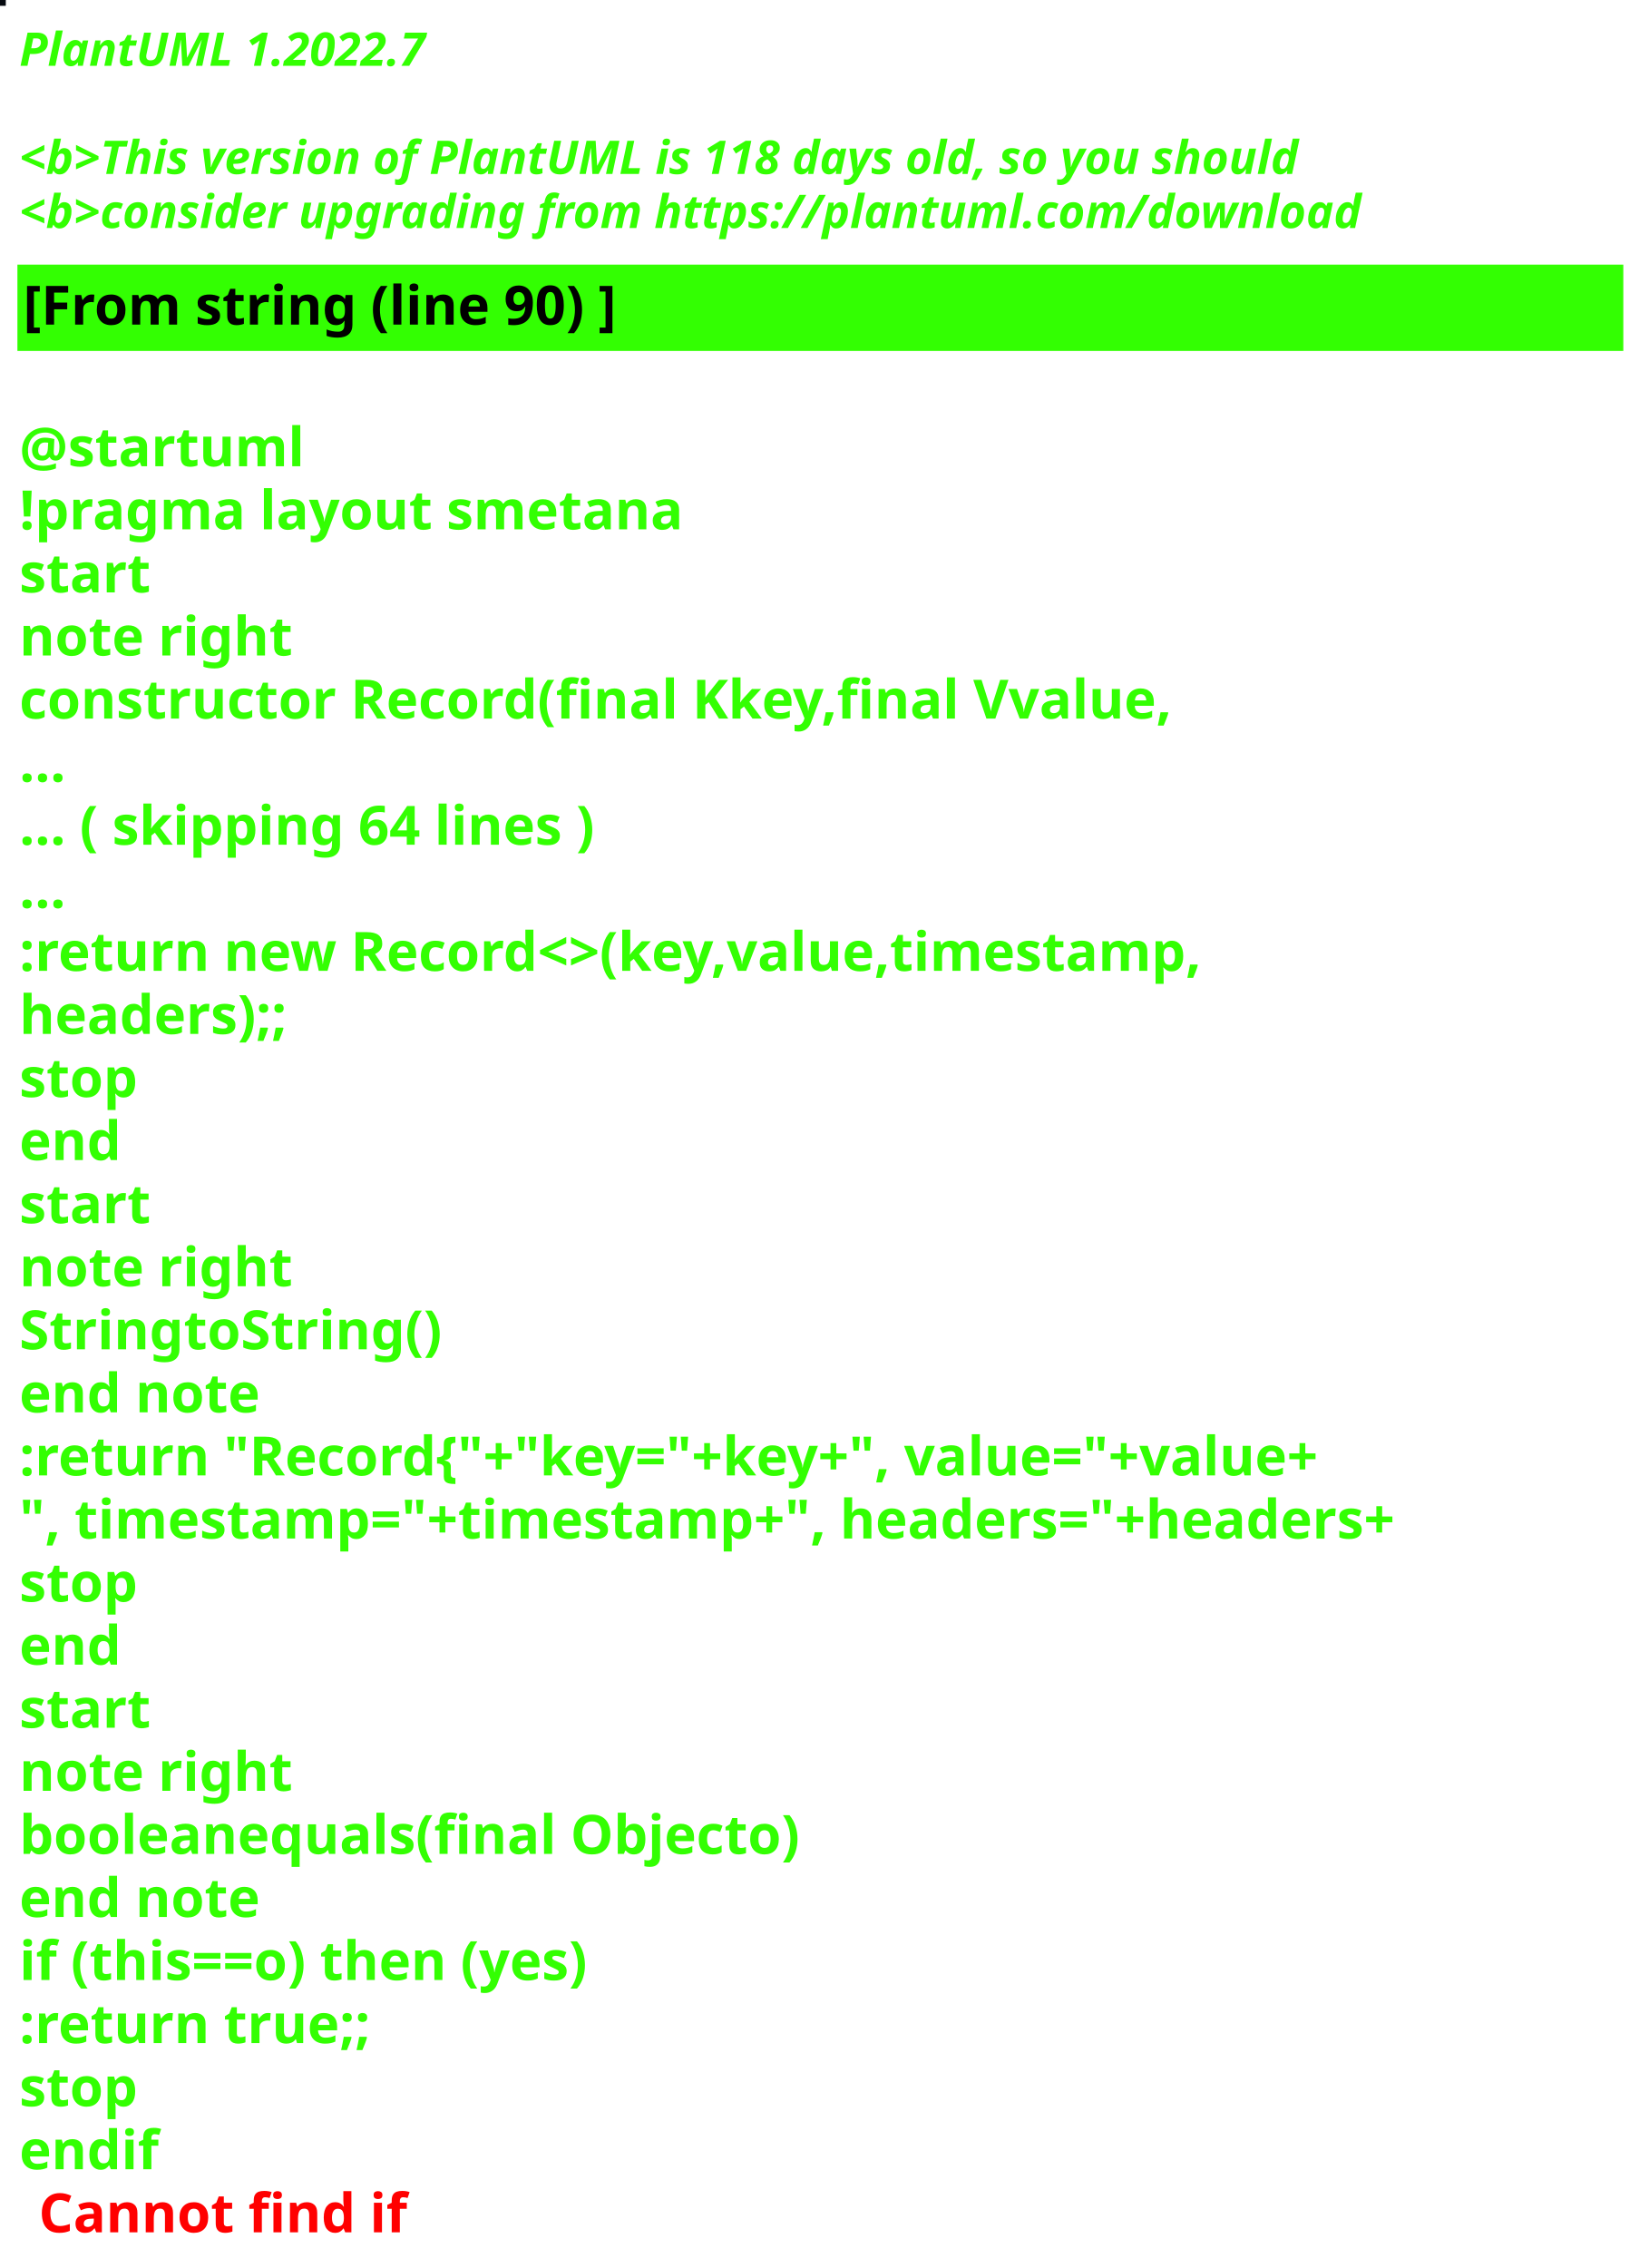
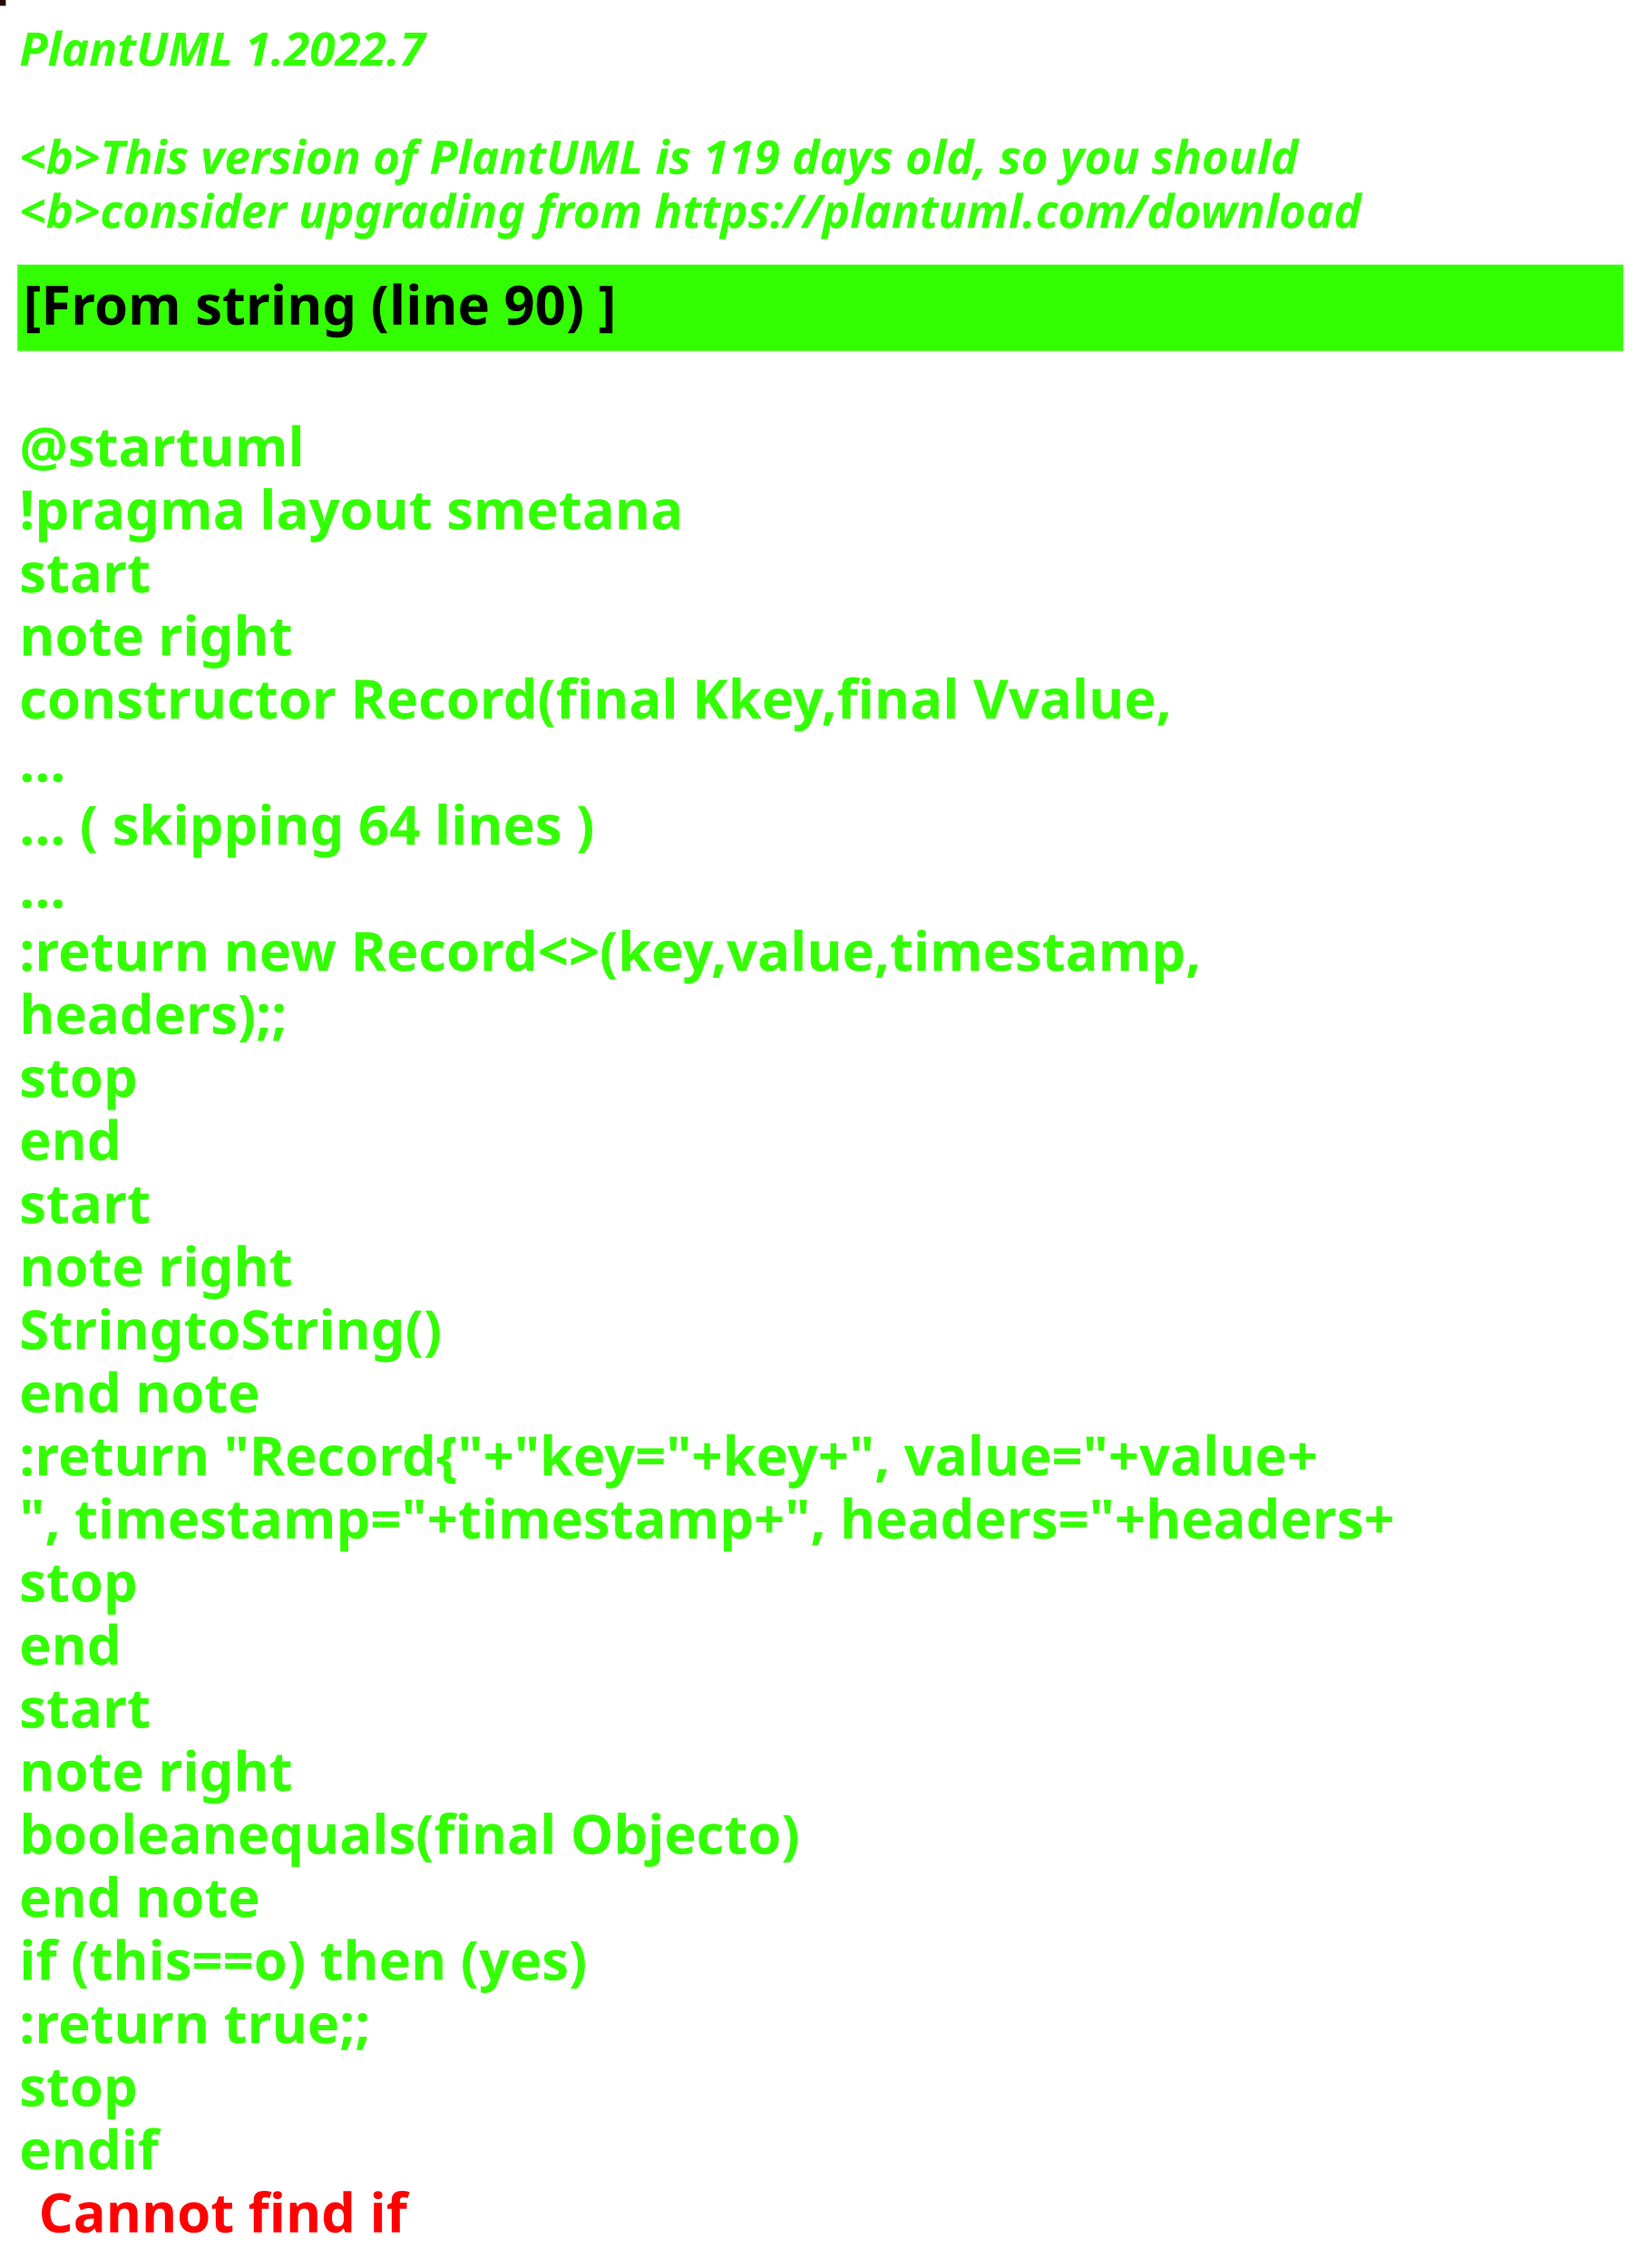
<svg xmlns="http://www.w3.org/2000/svg" contentStyleType="text/css" height="586px" preserveAspectRatio="none" style="width:426px;height:586px;background:#000000;" version="1.1" viewBox="0 0 426 586" width="426px" zoomAndPan="magnify">
  <defs />
  <g>
-     <rect fill="#060A10" height="1" style="stroke:#060A10;stroke-width:1.0;" width="1" x="0" y="0" />
+     <rect fill="#270600" height="1" style="stroke:#270600;stroke-width:1.0;" width="1" x="0" y="0" />
    <text fill="#33FF02" font-family="sans-serif" font-size="12" font-style="italic" font-weight="bold" lengthAdjust="spacing" textLength="127" x="5" y="17">PlantUML 1.2022.7</text>
    <text fill="#33FF02" font-family="sans-serif" font-size="12" font-style="italic" font-weight="bold" lengthAdjust="spacing" textLength="4" x="5" y="30.969"> </text>
-     <text fill="#33FF02" font-family="sans-serif" font-size="12" font-style="italic" font-weight="bold" lengthAdjust="spacing" textLength="399" x="5" y="44.938">&lt;b&gt;This version of PlantUML is 118 days old, so you should</text>
+     <text fill="#33FF02" font-family="sans-serif" font-size="12" font-style="italic" font-weight="bold" lengthAdjust="spacing" textLength="399" x="5" y="44.938">&lt;b&gt;This version of PlantUML is 119 days old, so you should</text>
    <text fill="#33FF02" font-family="sans-serif" font-size="12" font-style="italic" font-weight="bold" lengthAdjust="spacing" textLength="408" x="5" y="58.906">&lt;b&gt;consider upgrading from https://plantuml.com/download</text>
    <rect fill="#33FF02" height="21.297" style="stroke:#33FF02;stroke-width:1.0;" width="414" x="5" y="68.875" />
    <text fill="#000000" font-family="sans-serif" font-size="14" font-weight="bold" lengthAdjust="spacing" textLength="178" x="6" y="83.875">[From string (line 90) ]</text>
    <text fill="#33FF02" font-family="sans-serif" font-size="14" font-weight="bold" lengthAdjust="spacing" textLength="5" x="5" y="104.172"> </text>
    <text fill="#33FF02" font-family="sans-serif" font-size="14" font-weight="bold" lengthAdjust="spacing" textLength="79" x="5" y="120.469">@startuml</text>
    <text fill="#33FF02" font-family="sans-serif" font-size="14" font-weight="bold" lengthAdjust="spacing" textLength="190" x="5" y="136.766">!pragma layout smetana</text>
    <text fill="#33FF02" font-family="sans-serif" font-size="14" font-weight="bold" lengthAdjust="spacing" textLength="37" x="5" y="153.062">start</text>
    <text fill="#33FF02" font-family="sans-serif" font-size="14" font-weight="bold" lengthAdjust="spacing" textLength="78" x="5" y="169.359">note right</text>
    <text fill="#33FF02" font-family="sans-serif" font-size="14" font-weight="bold" lengthAdjust="spacing" textLength="338" x="5" y="185.656">constructor Record(final Kkey,final Vvalue,</text>
    <text fill="#33FF02" font-family="sans-serif" font-size="14" font-weight="bold" lengthAdjust="spacing" textLength="15" x="5" y="201.953">...</text>
    <text fill="#33FF02" font-family="sans-serif" font-size="14" font-weight="bold" lengthAdjust="spacing" textLength="175" x="5" y="218.25">... ( skipping 64 lines )</text>
    <text fill="#33FF02" font-family="sans-serif" font-size="14" font-weight="bold" lengthAdjust="spacing" textLength="15" x="5" y="234.547">...</text>
    <text fill="#33FF02" font-family="sans-serif" font-size="14" font-weight="bold" lengthAdjust="spacing" textLength="353" x="5" y="250.844">:return new Record&lt;&gt;(key,value,timestamp,</text>
    <text fill="#33FF02" font-family="sans-serif" font-size="14" font-weight="bold" lengthAdjust="spacing" textLength="83" x="5" y="267.141">headers);;</text>
    <text fill="#33FF02" font-family="sans-serif" font-size="14" font-weight="bold" lengthAdjust="spacing" textLength="35" x="5" y="283.438">stop</text>
    <text fill="#33FF02" font-family="sans-serif" font-size="14" font-weight="bold" lengthAdjust="spacing" textLength="30" x="5" y="299.734">end</text>
    <text fill="#33FF02" font-family="sans-serif" font-size="14" font-weight="bold" lengthAdjust="spacing" textLength="37" x="5" y="316.031">start</text>
    <text fill="#33FF02" font-family="sans-serif" font-size="14" font-weight="bold" lengthAdjust="spacing" textLength="78" x="5" y="332.328">note right</text>
    <text fill="#33FF02" font-family="sans-serif" font-size="14" font-weight="bold" lengthAdjust="spacing" textLength="122" x="5" y="348.625">StringtoString()</text>
    <text fill="#33FF02" font-family="sans-serif" font-size="14" font-weight="bold" lengthAdjust="spacing" textLength="71" x="5" y="364.922">end note</text>
    <text fill="#33FF02" font-family="sans-serif" font-size="14" font-weight="bold" lengthAdjust="spacing" textLength="403" x="5" y="381.219">:return "Record{"+"key="+key+", value="+value+</text>
    <text fill="#33FF02" font-family="sans-serif" font-size="14" font-weight="bold" lengthAdjust="spacing" textLength="414" x="5" y="397.516">", timestamp="+timestamp+", headers="+headers+</text>
    <text fill="#33FF02" font-family="sans-serif" font-size="14" font-weight="bold" lengthAdjust="spacing" textLength="35" x="5" y="413.812">stop</text>
    <text fill="#33FF02" font-family="sans-serif" font-size="14" font-weight="bold" lengthAdjust="spacing" textLength="30" x="5" y="430.109">end</text>
    <text fill="#33FF02" font-family="sans-serif" font-size="14" font-weight="bold" lengthAdjust="spacing" textLength="37" x="5" y="446.406">start</text>
    <text fill="#33FF02" font-family="sans-serif" font-size="14" font-weight="bold" lengthAdjust="spacing" textLength="78" x="5" y="462.703">note right</text>
    <text fill="#33FF02" font-family="sans-serif" font-size="14" font-weight="bold" lengthAdjust="spacing" textLength="226" x="5" y="479">booleanequals(final Objecto)</text>
    <text fill="#33FF02" font-family="sans-serif" font-size="14" font-weight="bold" lengthAdjust="spacing" textLength="71" x="5" y="495.297">end note</text>
    <text fill="#33FF02" font-family="sans-serif" font-size="14" font-weight="bold" lengthAdjust="spacing" textLength="176" x="5" y="511.594">if (this==o) then (yes)</text>
    <text fill="#33FF02" font-family="sans-serif" font-size="14" font-weight="bold" lengthAdjust="spacing" textLength="106" x="5" y="527.891">:return true;;</text>
    <text fill="#33FF02" font-family="sans-serif" font-size="14" font-weight="bold" lengthAdjust="spacing" textLength="35" x="5" y="544.188">stop</text>
    <text fill="#33FF02" font-family="sans-serif" font-size="14" font-weight="bold" lengthAdjust="spacing" text-decoration="wavy underline" textLength="40" x="5" y="560.484">endif</text>
    <text fill="#FF0000" font-family="sans-serif" font-size="14" font-weight="bold" lengthAdjust="spacing" textLength="106" x="10" y="576.781">Cannot find if</text>
  </g>
</svg>
